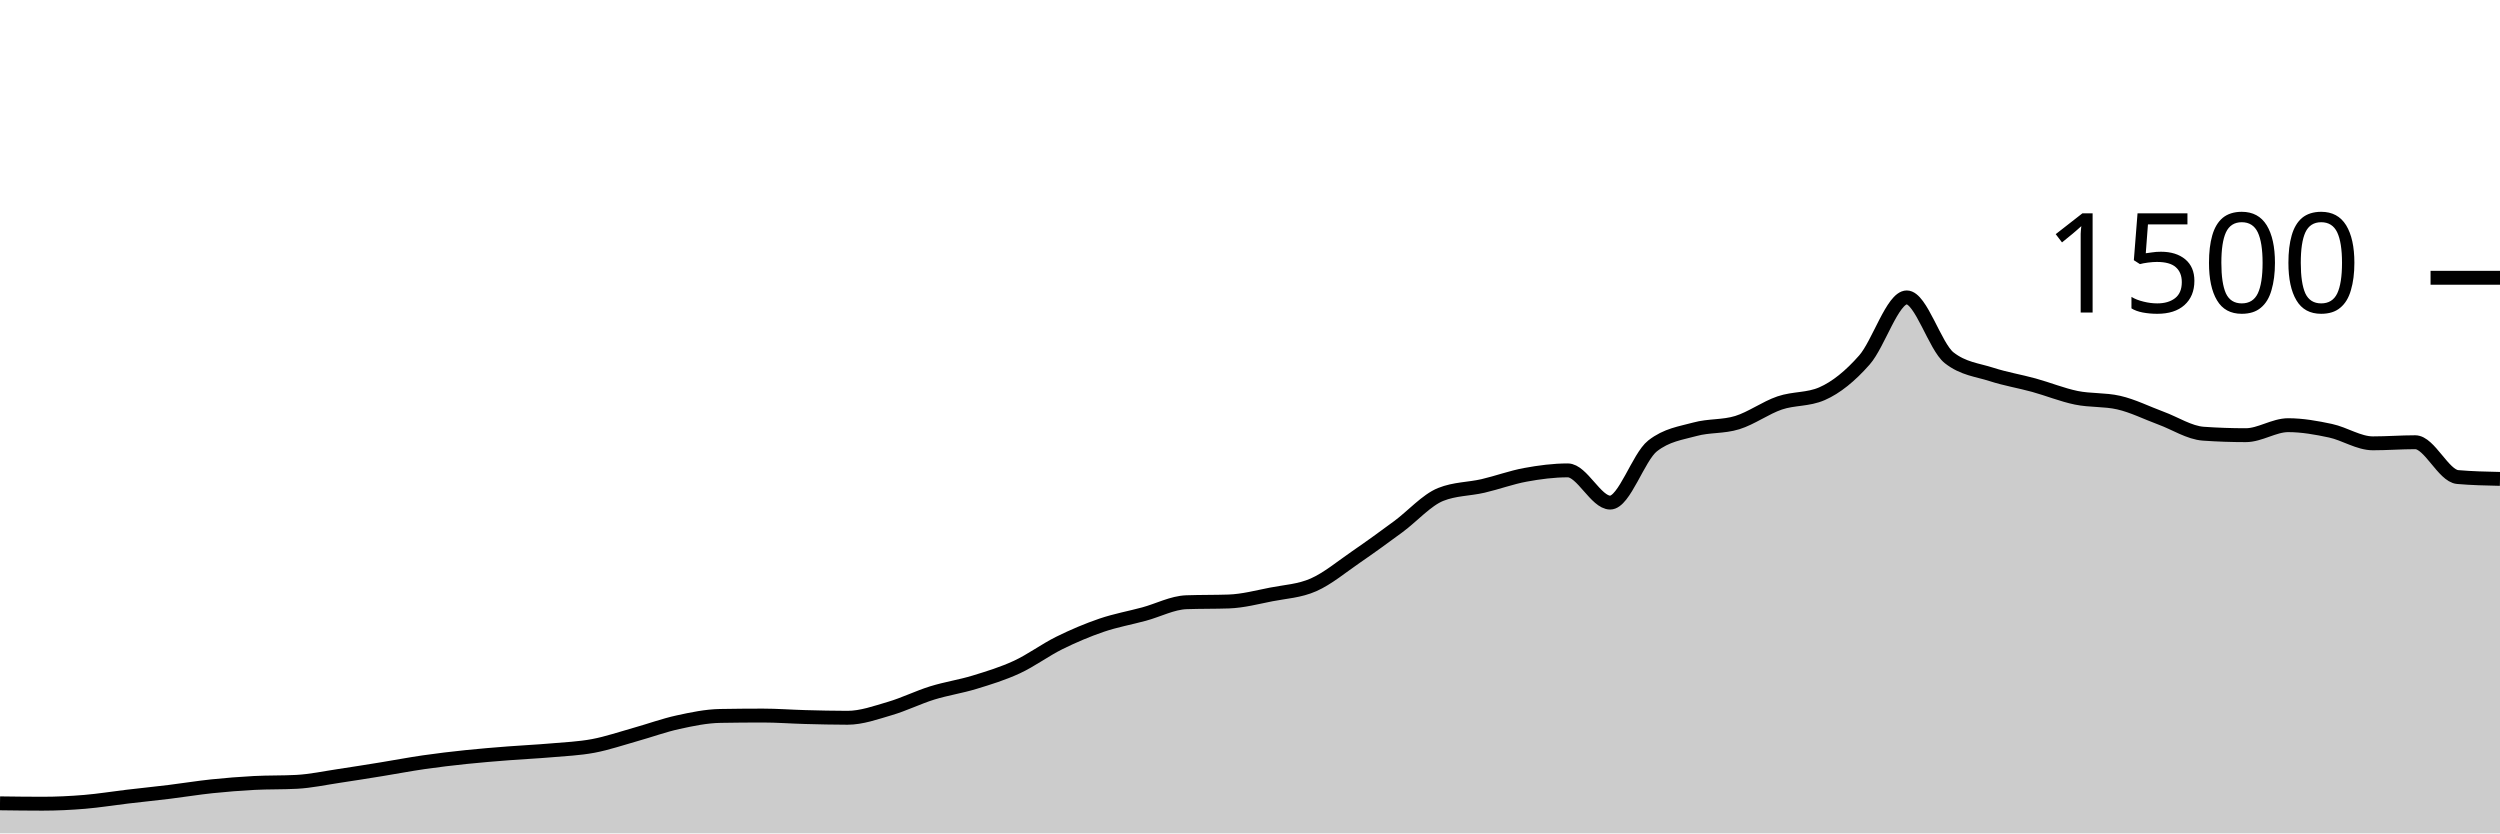
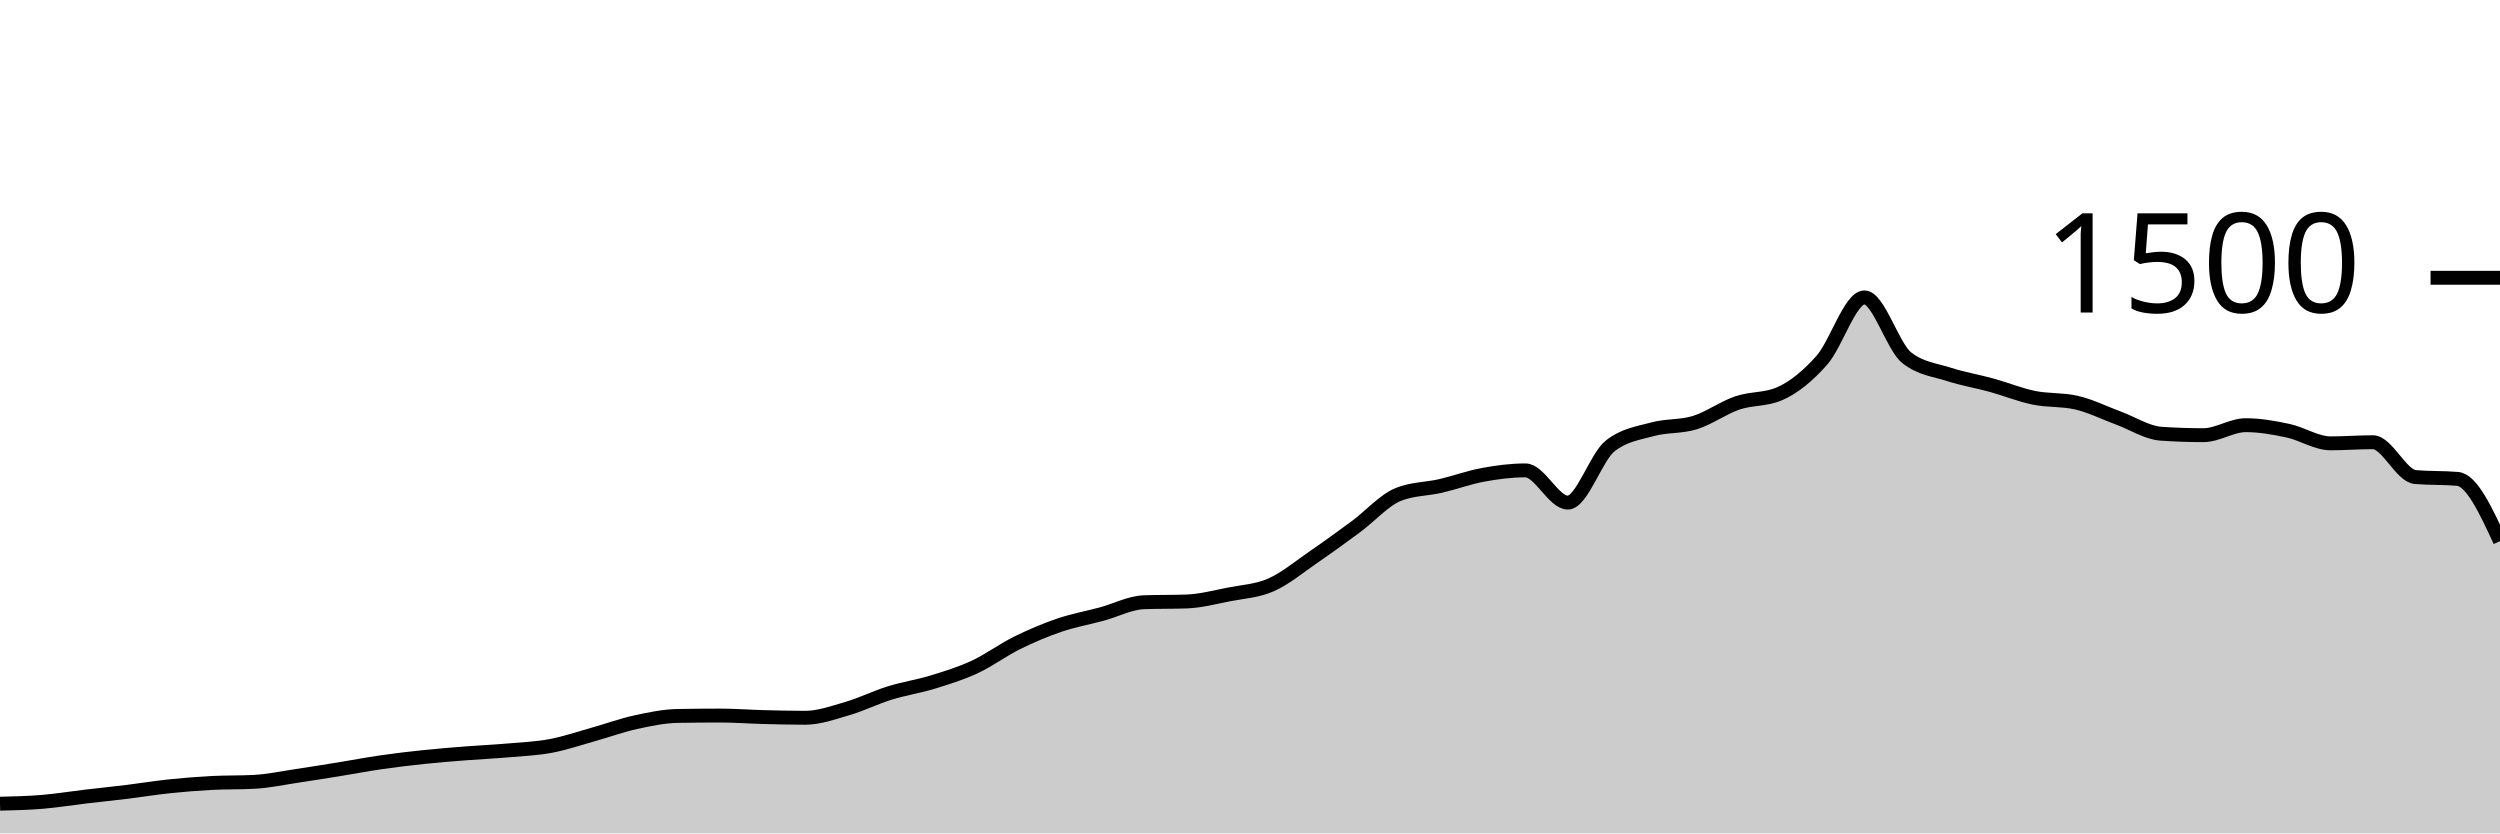
<svg xmlns="http://www.w3.org/2000/svg" viewBox="0 0 180 60">
  <g transform="translate(0,20)">
-     <path class="area" fill="rgba(0, 0, 0, 0.2)" d="M0,37.84C1.017,37.853,2.034,37.867,3.051,37.867C4.068,37.867,5.085,37.818,6.102,37.733C7.119,37.649,8.136,37.48,9.153,37.36C10.169,37.24,11.186,37.138,12.203,37.013C13.22,36.889,14.237,36.72,15.254,36.613C16.271,36.507,17.288,36.427,18.305,36.373C19.322,36.32,20.339,36.347,21.356,36.293C22.373,36.24,23.39,36.018,24.407,35.867C25.424,35.716,26.441,35.551,27.458,35.387C28.475,35.222,29.492,35.027,30.508,34.88C31.525,34.733,32.542,34.613,33.559,34.507C34.576,34.4,35.593,34.32,36.61,34.24C37.627,34.16,38.644,34.116,39.661,34.027C40.678,33.938,41.695,33.898,42.712,33.707C43.729,33.516,44.746,33.164,45.763,32.88C46.78,32.596,47.797,32.222,48.814,32C49.831,31.778,50.847,31.564,51.864,31.547C52.881,31.529,53.898,31.52,54.915,31.52C55.932,31.52,56.949,31.6,57.966,31.627C58.983,31.653,60,31.68,61.017,31.68C62.034,31.68,63.051,31.311,64.068,31.013C65.085,30.716,66.102,30.209,67.119,29.893C68.136,29.578,69.153,29.431,70.169,29.12C71.186,28.809,72.203,28.498,73.22,28.027C74.237,27.556,75.254,26.796,76.271,26.293C77.288,25.791,78.305,25.36,79.322,25.013C80.339,24.667,81.356,24.489,82.373,24.213C83.39,23.938,84.407,23.396,85.424,23.36C86.441,23.324,87.458,23.342,88.475,23.307C89.492,23.271,90.508,23,91.525,22.8C92.542,22.6,93.559,22.556,94.576,22.107C95.593,21.658,96.61,20.804,97.627,20.107C98.644,19.409,99.661,18.671,100.678,17.92C101.695,17.169,102.712,16.009,103.729,15.6C104.746,15.191,105.763,15.222,106.78,14.987C107.797,14.751,108.814,14.373,109.831,14.187C110.847,14,111.864,13.867,112.881,13.867C113.898,13.867,114.915,16.187,115.932,16.187C116.949,16.187,117.966,12.907,118.983,12.107C120,11.307,121.017,11.187,122.034,10.907C123.051,10.627,124.068,10.742,125.085,10.427C126.102,10.111,127.119,9.36,128.136,9.013C129.153,8.667,130.169,8.791,131.186,8.347C132.203,7.902,133.22,7.076,134.237,5.92C135.254,4.764,136.271,1.413,137.288,1.413C138.305,1.413,139.322,4.96,140.339,5.76C141.356,6.56,142.373,6.631,143.39,6.96C144.407,7.289,145.424,7.453,146.441,7.733C147.458,8.013,148.475,8.431,149.492,8.64C150.508,8.849,151.525,8.756,152.542,8.987C153.559,9.218,154.576,9.733,155.593,10.107C156.61,10.48,157.627,11.156,158.644,11.227C159.661,11.298,160.678,11.333,161.695,11.333C162.712,11.333,163.729,10.613,164.746,10.613C165.763,10.613,166.78,10.796,167.797,11.013C168.814,11.231,169.831,11.92,170.847,11.92C171.864,11.92,172.881,11.84,173.898,11.84C174.915,11.84,175.932,14.258,176.949,14.347C177.966,14.436,178.983,14.458,180,14.48L180,40C178.983,40,177.966,40,176.949,40C175.932,40,174.915,40,173.898,40C172.881,40,171.864,40,170.847,40C169.831,40,168.814,40,167.797,40C166.78,40,165.763,40,164.746,40C163.729,40,162.712,40,161.695,40C160.678,40,159.661,40,158.644,40C157.627,40,156.61,40,155.593,40C154.576,40,153.559,40,152.542,40C151.525,40,150.508,40,149.492,40C148.475,40,147.458,40,146.441,40C145.424,40,144.407,40,143.39,40C142.373,40,141.356,40,140.339,40C139.322,40,138.305,40,137.288,40C136.271,40,135.254,40,134.237,40C133.22,40,132.203,40,131.186,40C130.169,40,129.153,40,128.136,40C127.119,40,126.102,40,125.085,40C124.068,40,123.051,40,122.034,40C121.017,40,120,40,118.983,40C117.966,40,116.949,40,115.932,40C114.915,40,113.898,40,112.881,40C111.864,40,110.847,40,109.831,40C108.814,40,107.797,40,106.78,40C105.763,40,104.746,40,103.729,40C102.712,40,101.695,40,100.678,40C99.661,40,98.644,40,97.627,40C96.61,40,95.593,40,94.576,40C93.559,40,92.542,40,91.525,40C90.508,40,89.492,40,88.475,40C87.458,40,86.441,40,85.424,40C84.407,40,83.39,40,82.373,40C81.356,40,80.339,40,79.322,40C78.305,40,77.288,40,76.271,40C75.254,40,74.237,40,73.22,40C72.203,40,71.186,40,70.169,40C69.153,40,68.136,40,67.119,40C66.102,40,65.085,40,64.068,40C63.051,40,62.034,40,61.017,40C60,40,58.983,40,57.966,40C56.949,40,55.932,40,54.915,40C53.898,40,52.881,40,51.864,40C50.847,40,49.831,40,48.814,40C47.797,40,46.78,40,45.763,40C44.746,40,43.729,40,42.712,40C41.695,40,40.678,40,39.661,40C38.644,40,37.627,40,36.61,40C35.593,40,34.576,40,33.559,40C32.542,40,31.525,40,30.508,40C29.492,40,28.475,40,27.458,40C26.441,40,25.424,40,24.407,40C23.39,40,22.373,40,21.356,40C20.339,40,19.322,40,18.305,40C17.288,40,16.271,40,15.254,40C14.237,40,13.22,40,12.203,40C11.186,40,10.169,40,9.153,40C8.136,40,7.119,40,6.102,40C5.085,40,4.068,40,3.051,40C2.034,40,1.017,40,0,40Z" />
-     <path class="line" stroke="black" fill="none" d="M0,37.84C1.017,37.853,2.034,37.867,3.051,37.867C4.068,37.867,5.085,37.818,6.102,37.733C7.119,37.649,8.136,37.48,9.153,37.36C10.169,37.24,11.186,37.138,12.203,37.013C13.22,36.889,14.237,36.72,15.254,36.613C16.271,36.507,17.288,36.427,18.305,36.373C19.322,36.32,20.339,36.347,21.356,36.293C22.373,36.24,23.39,36.018,24.407,35.867C25.424,35.716,26.441,35.551,27.458,35.387C28.475,35.222,29.492,35.027,30.508,34.88C31.525,34.733,32.542,34.613,33.559,34.507C34.576,34.4,35.593,34.32,36.61,34.24C37.627,34.16,38.644,34.116,39.661,34.027C40.678,33.938,41.695,33.898,42.712,33.707C43.729,33.516,44.746,33.164,45.763,32.88C46.78,32.596,47.797,32.222,48.814,32C49.831,31.778,50.847,31.564,51.864,31.547C52.881,31.529,53.898,31.52,54.915,31.52C55.932,31.52,56.949,31.6,57.966,31.627C58.983,31.653,60,31.68,61.017,31.68C62.034,31.68,63.051,31.311,64.068,31.013C65.085,30.716,66.102,30.209,67.119,29.893C68.136,29.578,69.153,29.431,70.169,29.12C71.186,28.809,72.203,28.498,73.22,28.027C74.237,27.556,75.254,26.796,76.271,26.293C77.288,25.791,78.305,25.36,79.322,25.013C80.339,24.667,81.356,24.489,82.373,24.213C83.39,23.938,84.407,23.396,85.424,23.36C86.441,23.324,87.458,23.342,88.475,23.307C89.492,23.271,90.508,23,91.525,22.8C92.542,22.6,93.559,22.556,94.576,22.107C95.593,21.658,96.61,20.804,97.627,20.107C98.644,19.409,99.661,18.671,100.678,17.92C101.695,17.169,102.712,16.009,103.729,15.6C104.746,15.191,105.763,15.222,106.78,14.987C107.797,14.751,108.814,14.373,109.831,14.187C110.847,14,111.864,13.867,112.881,13.867C113.898,13.867,114.915,16.187,115.932,16.187C116.949,16.187,117.966,12.907,118.983,12.107C120,11.307,121.017,11.187,122.034,10.907C123.051,10.627,124.068,10.742,125.085,10.427C126.102,10.111,127.119,9.36,128.136,9.013C129.153,8.667,130.169,8.791,131.186,8.347C132.203,7.902,133.22,7.076,134.237,5.92C135.254,4.764,136.271,1.413,137.288,1.413C138.305,1.413,139.322,4.96,140.339,5.76C141.356,6.56,142.373,6.631,143.39,6.96C144.407,7.289,145.424,7.453,146.441,7.733C147.458,8.013,148.475,8.431,149.492,8.64C150.508,8.849,151.525,8.756,152.542,8.987C153.559,9.218,154.576,9.733,155.593,10.107C156.61,10.48,157.627,11.156,158.644,11.227C159.661,11.298,160.678,11.333,161.695,11.333C162.712,11.333,163.729,10.613,164.746,10.613C165.763,10.613,166.78,10.796,167.797,11.013C168.814,11.231,169.831,11.92,170.847,11.92C171.864,11.92,172.881,11.84,173.898,11.84C174.915,11.84,175.932,14.258,176.949,14.347C177.966,14.436,178.983,14.458,180,14.48" />
+     <path class="area" fill="rgba(0, 0, 0, 0.2)" d="M0,37.867C1.017,37.842,2.034,37.818,3.051,37.733C4.068,37.649,5.085,37.48,6.102,37.36C7.119,37.24,8.136,37.138,9.153,37.013C10.169,36.889,11.186,36.72,12.203,36.613C13.22,36.507,14.237,36.427,15.254,36.373C16.271,36.32,17.288,36.347,18.305,36.293C19.322,36.24,20.339,36.018,21.356,35.867C22.373,35.716,23.39,35.551,24.407,35.387C25.424,35.222,26.441,35.027,27.458,34.88C28.475,34.733,29.492,34.613,30.508,34.507C31.525,34.4,32.542,34.32,33.559,34.24C34.576,34.16,35.593,34.116,36.61,34.027C37.627,33.938,38.644,33.898,39.661,33.707C40.678,33.516,41.695,33.164,42.712,32.88C43.729,32.596,44.746,32.222,45.763,32C46.78,31.778,47.797,31.564,48.814,31.547C49.831,31.529,50.847,31.52,51.864,31.52C52.881,31.52,53.898,31.6,54.915,31.627C55.932,31.653,56.949,31.68,57.966,31.68C58.983,31.68,60,31.311,61.017,31.013C62.034,30.716,63.051,30.209,64.068,29.893C65.085,29.578,66.102,29.431,67.119,29.12C68.136,28.809,69.153,28.498,70.169,28.027C71.186,27.556,72.203,26.796,73.22,26.293C74.237,25.791,75.254,25.36,76.271,25.013C77.288,24.667,78.305,24.489,79.322,24.213C80.339,23.938,81.356,23.396,82.373,23.36C83.39,23.324,84.407,23.342,85.424,23.307C86.441,23.271,87.458,23,88.475,22.8C89.492,22.6,90.508,22.556,91.525,22.107C92.542,21.658,93.559,20.804,94.576,20.107C95.593,19.409,96.61,18.671,97.627,17.92C98.644,17.169,99.661,16.009,100.678,15.6C101.695,15.191,102.712,15.222,103.729,14.987C104.746,14.751,105.763,14.373,106.78,14.187C107.797,14,108.814,13.867,109.831,13.867C110.847,13.867,111.864,16.187,112.881,16.187C113.898,16.187,114.915,12.907,115.932,12.107C116.949,11.307,117.966,11.187,118.983,10.907C120,10.627,121.017,10.742,122.034,10.427C123.051,10.111,124.068,9.36,125.085,9.013C126.102,8.667,127.119,8.791,128.136,8.347C129.153,7.902,130.169,7.076,131.186,5.92C132.203,4.764,133.22,1.413,134.237,1.413C135.254,1.413,136.271,4.96,137.288,5.76C138.305,6.56,139.322,6.631,140.339,6.96C141.356,7.289,142.373,7.453,143.39,7.733C144.407,8.013,145.424,8.431,146.441,8.64C147.458,8.849,148.475,8.756,149.492,8.987C150.508,9.218,151.525,9.733,152.542,10.107C153.559,10.48,154.576,11.156,155.593,11.227C156.61,11.298,157.627,11.333,158.644,11.333C159.661,11.333,160.678,10.613,161.695,10.613C162.712,10.613,163.729,10.796,164.746,11.013C165.763,11.231,166.78,11.92,167.797,11.92C168.814,11.92,169.831,11.84,170.847,11.84C171.864,11.84,172.881,14.258,173.898,14.347C174.915,14.436,175.932,14.391,176.949,14.48C177.966,14.569,178.983,16.764,180,18.96L180,40C178.983,40,177.966,40,176.949,40C175.932,40,174.915,40,173.898,40C172.881,40,171.864,40,170.847,40C169.831,40,168.814,40,167.797,40C166.78,40,165.763,40,164.746,40C163.729,40,162.712,40,161.695,40C160.678,40,159.661,40,158.644,40C157.627,40,156.61,40,155.593,40C154.576,40,153.559,40,152.542,40C151.525,40,150.508,40,149.492,40C148.475,40,147.458,40,146.441,40C145.424,40,144.407,40,143.39,40C142.373,40,141.356,40,140.339,40C139.322,40,138.305,40,137.288,40C136.271,40,135.254,40,134.237,40C133.22,40,132.203,40,131.186,40C130.169,40,129.153,40,128.136,40C127.119,40,126.102,40,125.085,40C124.068,40,123.051,40,122.034,40C121.017,40,120,40,118.983,40C117.966,40,116.949,40,115.932,40C114.915,40,113.898,40,112.881,40C111.864,40,110.847,40,109.831,40C108.814,40,107.797,40,106.78,40C105.763,40,104.746,40,103.729,40C102.712,40,101.695,40,100.678,40C99.661,40,98.644,40,97.627,40C96.61,40,95.593,40,94.576,40C93.559,40,92.542,40,91.525,40C90.508,40,89.492,40,88.475,40C87.458,40,86.441,40,85.424,40C84.407,40,83.39,40,82.373,40C81.356,40,80.339,40,79.322,40C78.305,40,77.288,40,76.271,40C75.254,40,74.237,40,73.22,40C72.203,40,71.186,40,70.169,40C69.153,40,68.136,40,67.119,40C66.102,40,65.085,40,64.068,40C63.051,40,62.034,40,61.017,40C60,40,58.983,40,57.966,40C56.949,40,55.932,40,54.915,40C53.898,40,52.881,40,51.864,40C50.847,40,49.831,40,48.814,40C47.797,40,46.78,40,45.763,40C44.746,40,43.729,40,42.712,40C41.695,40,40.678,40,39.661,40C38.644,40,37.627,40,36.61,40C35.593,40,34.576,40,33.559,40C32.542,40,31.525,40,30.508,40C29.492,40,28.475,40,27.458,40C26.441,40,25.424,40,24.407,40C23.39,40,22.373,40,21.356,40C20.339,40,19.322,40,18.305,40C17.288,40,16.271,40,15.254,40C14.237,40,13.22,40,12.203,40C11.186,40,10.169,40,9.153,40C8.136,40,7.119,40,6.102,40C5.085,40,4.068,40,3.051,40C2.034,40,1.017,40,0,40Z" />
+     <path class="line" stroke="black" fill="none" d="M0,37.867C1.017,37.842,2.034,37.818,3.051,37.733C4.068,37.649,5.085,37.48,6.102,37.36C7.119,37.24,8.136,37.138,9.153,37.013C10.169,36.889,11.186,36.72,12.203,36.613C13.22,36.507,14.237,36.427,15.254,36.373C16.271,36.32,17.288,36.347,18.305,36.293C19.322,36.24,20.339,36.018,21.356,35.867C22.373,35.716,23.39,35.551,24.407,35.387C25.424,35.222,26.441,35.027,27.458,34.88C28.475,34.733,29.492,34.613,30.508,34.507C31.525,34.4,32.542,34.32,33.559,34.24C34.576,34.16,35.593,34.116,36.61,34.027C37.627,33.938,38.644,33.898,39.661,33.707C40.678,33.516,41.695,33.164,42.712,32.88C43.729,32.596,44.746,32.222,45.763,32C46.78,31.778,47.797,31.564,48.814,31.547C49.831,31.529,50.847,31.52,51.864,31.52C52.881,31.52,53.898,31.6,54.915,31.627C55.932,31.653,56.949,31.68,57.966,31.68C58.983,31.68,60,31.311,61.017,31.013C62.034,30.716,63.051,30.209,64.068,29.893C65.085,29.578,66.102,29.431,67.119,29.12C68.136,28.809,69.153,28.498,70.169,28.027C71.186,27.556,72.203,26.796,73.22,26.293C74.237,25.791,75.254,25.36,76.271,25.013C77.288,24.667,78.305,24.489,79.322,24.213C80.339,23.938,81.356,23.396,82.373,23.36C83.39,23.324,84.407,23.342,85.424,23.307C86.441,23.271,87.458,23,88.475,22.8C89.492,22.6,90.508,22.556,91.525,22.107C92.542,21.658,93.559,20.804,94.576,20.107C95.593,19.409,96.61,18.671,97.627,17.92C98.644,17.169,99.661,16.009,100.678,15.6C101.695,15.191,102.712,15.222,103.729,14.987C104.746,14.751,105.763,14.373,106.78,14.187C107.797,14,108.814,13.867,109.831,13.867C110.847,13.867,111.864,16.187,112.881,16.187C113.898,16.187,114.915,12.907,115.932,12.107C116.949,11.307,117.966,11.187,118.983,10.907C120,10.627,121.017,10.742,122.034,10.427C123.051,10.111,124.068,9.36,125.085,9.013C126.102,8.667,127.119,8.791,128.136,8.347C129.153,7.902,130.169,7.076,131.186,5.92C132.203,4.764,133.22,1.413,134.237,1.413C135.254,1.413,136.271,4.96,137.288,5.76C138.305,6.56,139.322,6.631,140.339,6.96C141.356,7.289,142.373,7.453,143.39,7.733C144.407,8.013,145.424,8.431,146.441,8.64C147.458,8.849,148.475,8.756,149.492,8.987C150.508,9.218,151.525,9.733,152.542,10.107C153.559,10.48,154.576,11.156,155.593,11.227C156.61,11.298,157.627,11.333,158.644,11.333C159.661,11.333,160.678,10.613,161.695,10.613C162.712,10.613,163.729,10.796,164.746,11.013C165.763,11.231,166.78,11.92,167.797,11.92C168.814,11.92,169.831,11.84,170.847,11.84C171.864,11.84,172.881,14.258,173.898,14.347C174.915,14.436,175.932,14.391,176.949,14.48C177.966,14.569,178.983,16.764,180,18.96" />
    <path class="axis-ceiling" stroke-width="1" stroke="black" fill="none" d="M175,0L180,0" />
    <text class="axis-ceiling-label" font-family="sans-serif" text-anchor="end" font-size="10px" x="170" y="2.5">1500</text>
  </g>
</svg>
